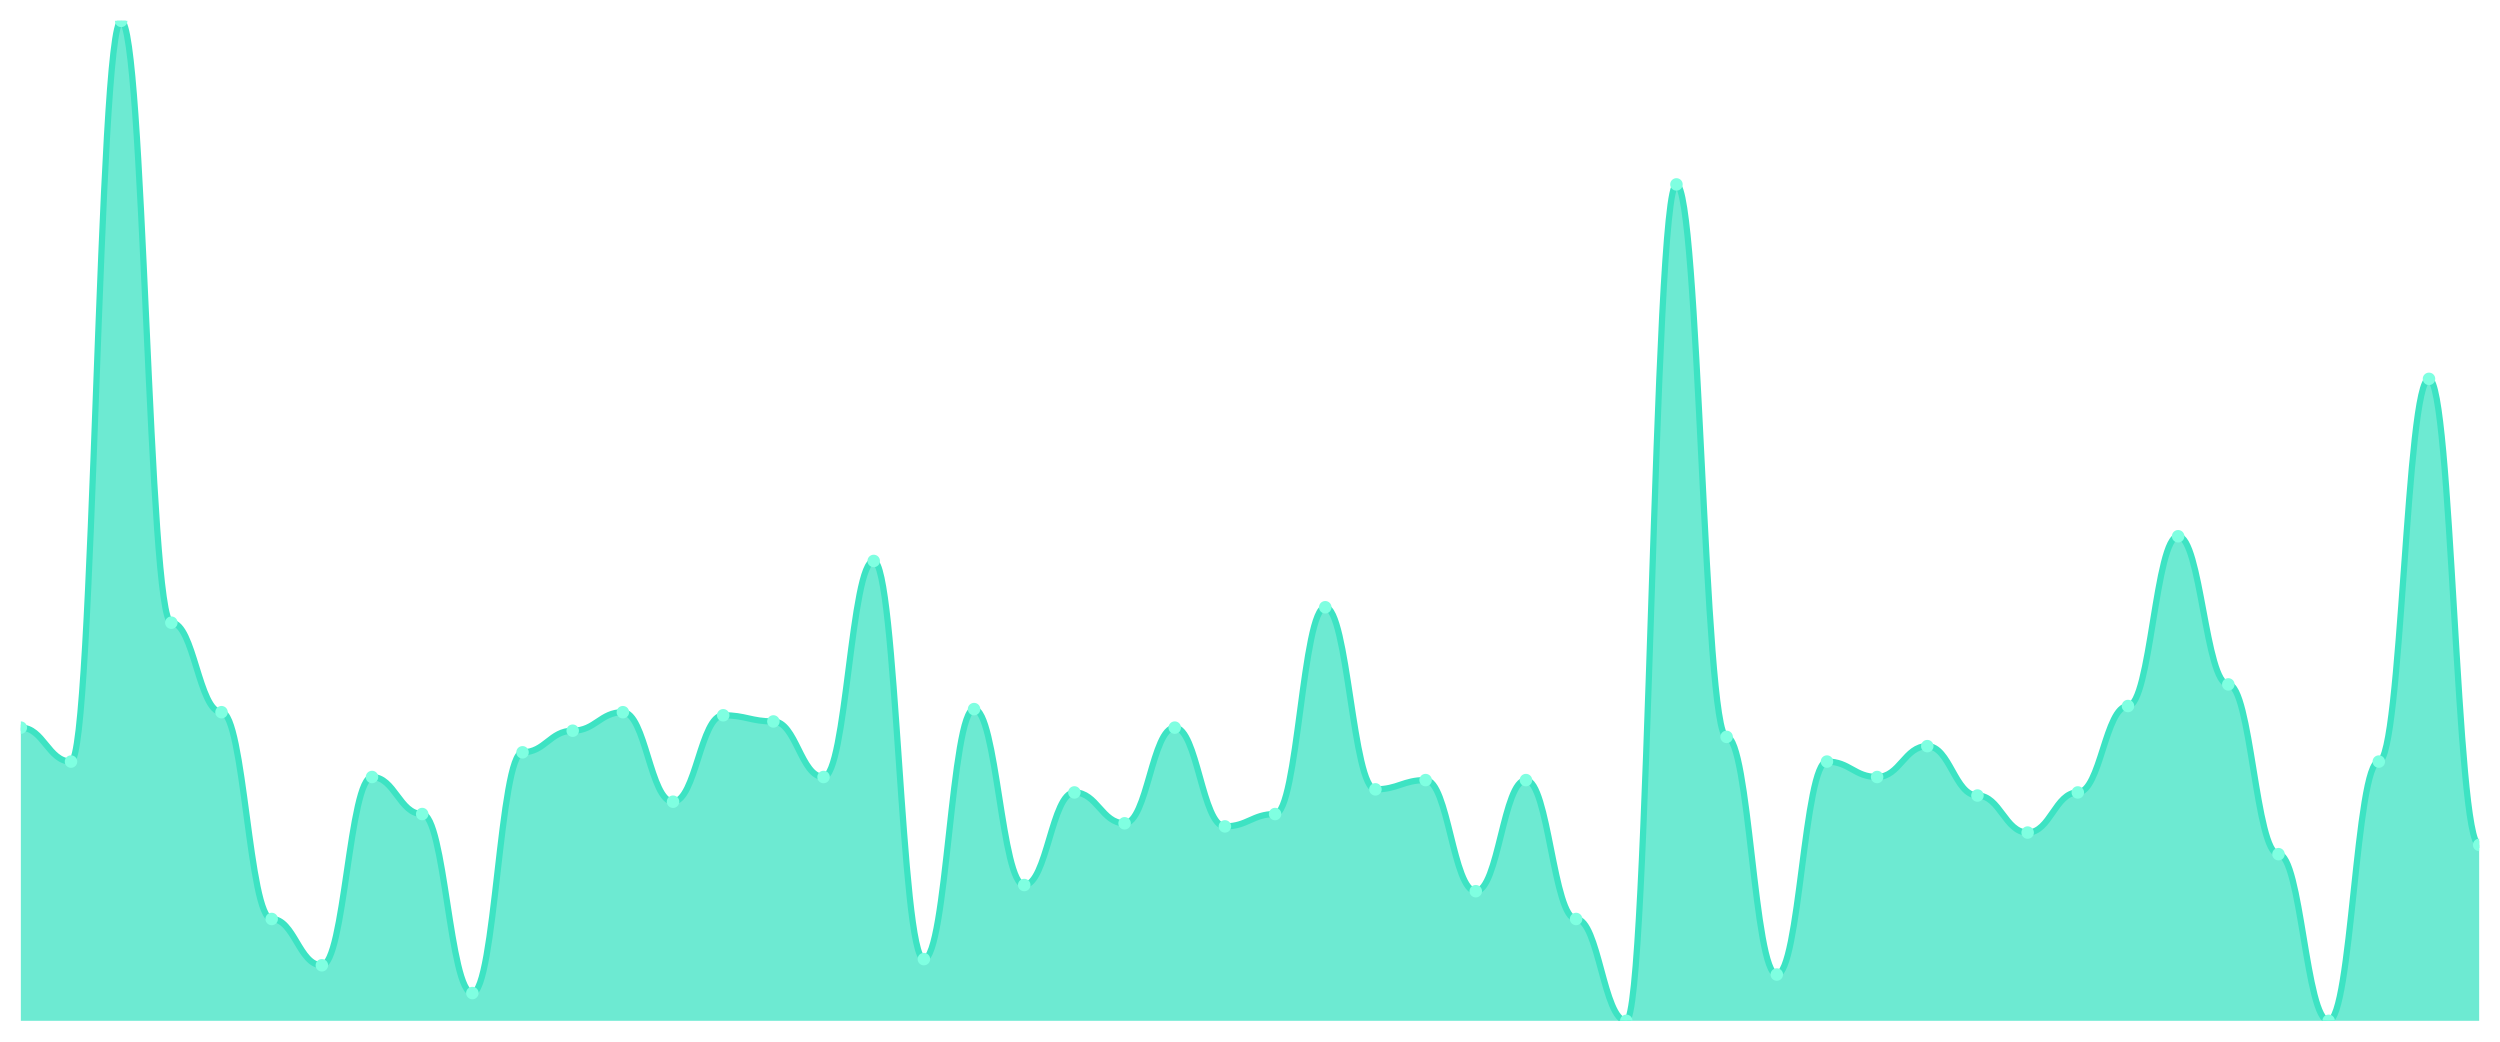
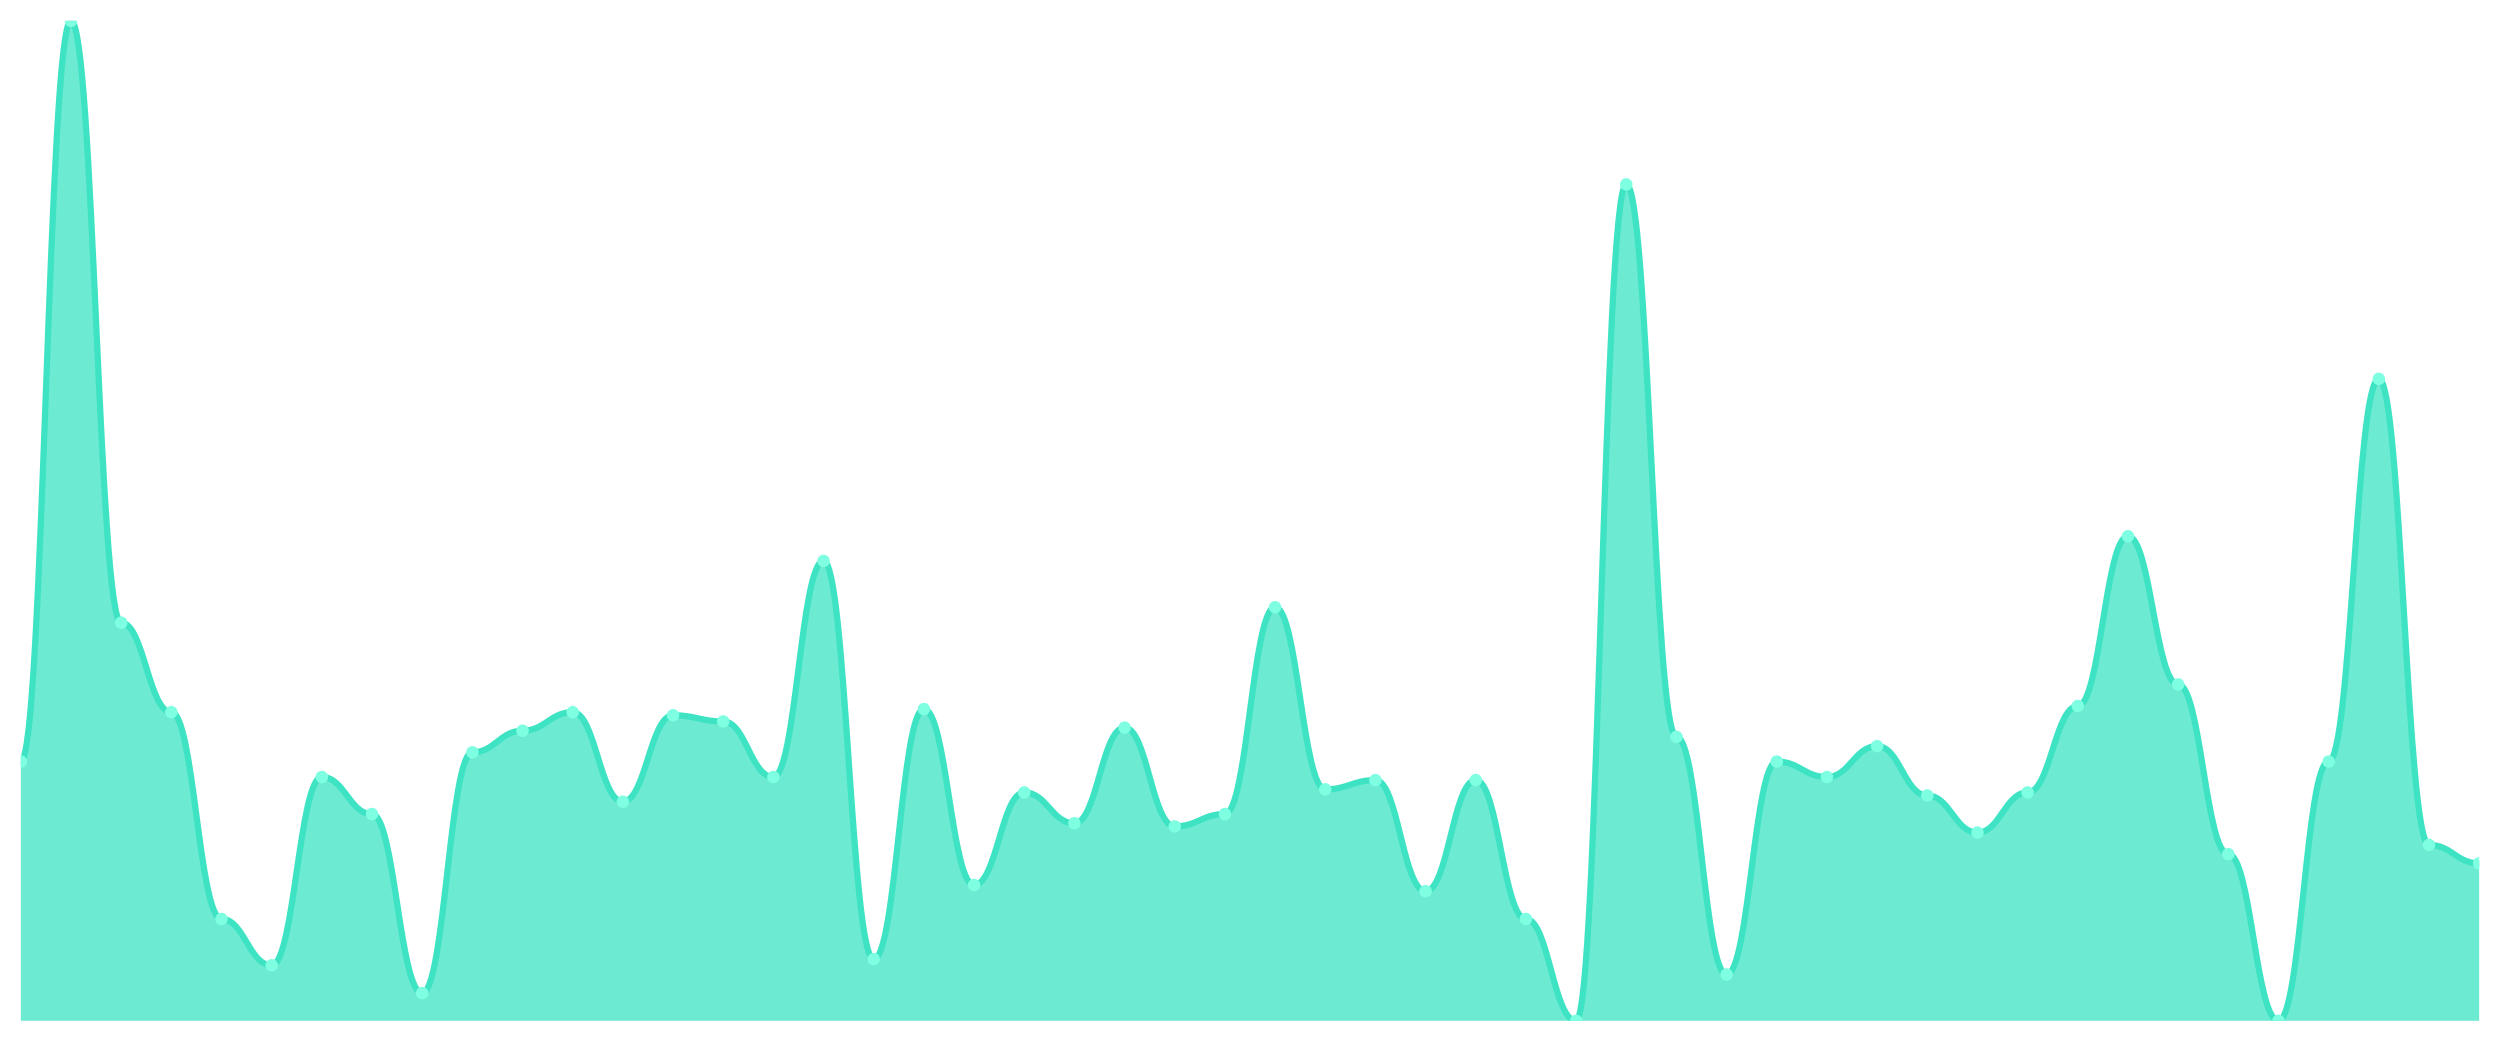
<svg xmlns="http://www.w3.org/2000/svg" viewBox="0 0 1200 500" width="1200" height="500">
  <defs>
    <clipPath id="c">
      <rect x="10" y="10" width="1180" height="480" />
    </clipPath>
  </defs>
  <rect width="1200" height="500" fill="none" />
  <g clip-path="url(#c)">
-     <path d="M 10,490 L 10,349.259 C 20.837,349.259 23.245,365.556 34.082,365.556 C 44.918,365.556 47.327,10 58.163,10 C 69,10 71.408,298.889 82.245,298.889 C 93.082,298.889 95.49,341.852 106.327,341.852 C 117.163,341.852 119.571,441.111 130.408,441.111 C 141.245,441.111 143.653,463.333 154.49,463.333 C 165.327,463.333 167.735,372.963 178.571,372.963 C 189.408,372.963 191.816,390.741 202.653,390.741 C 213.49,390.741 215.898,476.667 226.735,476.667 C 237.571,476.667 239.98,361.111 250.816,361.111 C 261.653,361.111 264.061,350.741 274.898,350.741 C 285.735,350.741 288.143,341.852 298.98,341.852 C 309.816,341.852 312.224,384.815 323.061,384.815 C 333.898,384.815 336.306,343.333 347.143,343.333 C 357.98,343.333 360.388,346.296 371.224,346.296 C 382.061,346.296 384.469,372.963 395.306,372.963 C 406.143,372.963 408.551,269.259 419.388,269.259 C 430.224,269.259 432.633,460.37 443.469,460.37 C 454.306,460.37 456.714,340.37 467.551,340.37 C 478.388,340.37 480.796,424.815 491.633,424.815 C 502.469,424.815 504.878,380.37 515.714,380.37 C 526.551,380.37 528.959,395.185 539.796,395.185 C 550.633,395.185 553.041,349.259 563.878,349.259 C 574.714,349.259 577.122,396.667 587.959,396.667 C 598.796,396.667 601.204,390.741 612.041,390.741 C 622.878,390.741 625.286,291.481 636.122,291.481 C 646.959,291.481 649.367,378.889 660.204,378.889 C 671.041,378.889 673.449,374.444 684.286,374.444 C 695.122,374.444 697.531,427.778 708.367,427.778 C 719.204,427.778 721.612,374.444 732.449,374.444 C 743.286,374.444 745.694,441.111 756.531,441.111 C 767.367,441.111 769.776,490 780.612,490 C 791.449,490 793.857,88.519 804.694,88.519 C 815.531,88.519 817.939,353.704 828.776,353.704 C 839.612,353.704 842.02,467.778 852.857,467.778 C 863.694,467.778 866.102,365.556 876.939,365.556 C 887.776,365.556 890.184,372.963 901.02,372.963 C 911.857,372.963 914.265,358.148 925.102,358.148 C 935.939,358.148 938.347,381.852 949.184,381.852 C 960.02,381.852 962.429,399.63 973.265,399.63 C 984.102,399.63 986.51,380.37 997.347,380.37 C 1008.184,380.37 1010.592,338.889 1021.429,338.889 C 1032.265,338.889 1034.673,257.407 1045.51,257.407 C 1056.347,257.407 1058.755,328.519 1069.592,328.519 C 1080.429,328.519 1082.837,410 1093.673,410 C 1104.51,410 1106.918,490 1117.755,490 C 1128.592,490 1131,365.556 1141.837,365.556 C 1152.673,365.556 1155.082,181.852 1165.918,181.852 C 1176.755,181.852 1179.163,405.556 1190,405.556 L 1190,490 Z" fill="rgba(61,227,195,0.75)" />
-     <path d="M 10,349.259 C 20.837,349.259 23.245,365.556 34.082,365.556 C 44.918,365.556 47.327,10 58.163,10 C 69,10 71.408,298.889 82.245,298.889 C 93.082,298.889 95.49,341.852 106.327,341.852 C 117.163,341.852 119.571,441.111 130.408,441.111 C 141.245,441.111 143.653,463.333 154.49,463.333 C 165.327,463.333 167.735,372.963 178.571,372.963 C 189.408,372.963 191.816,390.741 202.653,390.741 C 213.49,390.741 215.898,476.667 226.735,476.667 C 237.571,476.667 239.98,361.111 250.816,361.111 C 261.653,361.111 264.061,350.741 274.898,350.741 C 285.735,350.741 288.143,341.852 298.98,341.852 C 309.816,341.852 312.224,384.815 323.061,384.815 C 333.898,384.815 336.306,343.333 347.143,343.333 C 357.98,343.333 360.388,346.296 371.224,346.296 C 382.061,346.296 384.469,372.963 395.306,372.963 C 406.143,372.963 408.551,269.259 419.388,269.259 C 430.224,269.259 432.633,460.37 443.469,460.37 C 454.306,460.37 456.714,340.37 467.551,340.37 C 478.388,340.37 480.796,424.815 491.633,424.815 C 502.469,424.815 504.878,380.37 515.714,380.37 C 526.551,380.37 528.959,395.185 539.796,395.185 C 550.633,395.185 553.041,349.259 563.878,349.259 C 574.714,349.259 577.122,396.667 587.959,396.667 C 598.796,396.667 601.204,390.741 612.041,390.741 C 622.878,390.741 625.286,291.481 636.122,291.481 C 646.959,291.481 649.367,378.889 660.204,378.889 C 671.041,378.889 673.449,374.444 684.286,374.444 C 695.122,374.444 697.531,427.778 708.367,427.778 C 719.204,427.778 721.612,374.444 732.449,374.444 C 743.286,374.444 745.694,441.111 756.531,441.111 C 767.367,441.111 769.776,490 780.612,490 C 791.449,490 793.857,88.519 804.694,88.519 C 815.531,88.519 817.939,353.704 828.776,353.704 C 839.612,353.704 842.02,467.778 852.857,467.778 C 863.694,467.778 866.102,365.556 876.939,365.556 C 887.776,365.556 890.184,372.963 901.02,372.963 C 911.857,372.963 914.265,358.148 925.102,358.148 C 935.939,358.148 938.347,381.852 949.184,381.852 C 960.02,381.852 962.429,399.63 973.265,399.63 C 984.102,399.63 986.51,380.37 997.347,380.37 C 1008.184,380.37 1010.592,338.889 1021.429,338.889 C 1032.265,338.889 1034.673,257.407 1045.51,257.407 C 1056.347,257.407 1058.755,328.519 1069.592,328.519 C 1080.429,328.519 1082.837,410 1093.673,410 C 1104.51,410 1106.918,490 1117.755,490 C 1128.592,490 1131,365.556 1141.837,365.556 C 1152.673,365.556 1155.082,181.852 1165.918,181.852 C 1176.755,181.852 1179.163,405.556 1190,405.556" fill="none" stroke="#3de3c3" stroke-width="3" stroke-linecap="round" stroke-linejoin="round" />
-     <circle cx="10" cy="349.259" r="3" fill="#7fffe1" />
-     <circle cx="34.082" cy="365.556" r="3" fill="#7fffe1" />
-     <circle cx="58.163" cy="10" r="3" fill="#7fffe1" />
-     <circle cx="82.245" cy="298.889" r="3" fill="#7fffe1" />
-     <circle cx="106.327" cy="341.852" r="3" fill="#7fffe1" />
-     <circle cx="130.408" cy="441.111" r="3" fill="#7fffe1" />
-     <circle cx="154.49" cy="463.333" r="3" fill="#7fffe1" />
-     <circle cx="178.571" cy="372.963" r="3" fill="#7fffe1" />
-     <circle cx="202.653" cy="390.741" r="3" fill="#7fffe1" />
-     <circle cx="226.735" cy="476.667" r="3" fill="#7fffe1" />
-     <circle cx="250.816" cy="361.111" r="3" fill="#7fffe1" />
-     <circle cx="274.898" cy="350.741" r="3" fill="#7fffe1" />
-     <circle cx="298.98" cy="341.852" r="3" fill="#7fffe1" />
-     <circle cx="323.061" cy="384.815" r="3" fill="#7fffe1" />
-     <circle cx="347.143" cy="343.333" r="3" fill="#7fffe1" />
-     <circle cx="371.224" cy="346.296" r="3" fill="#7fffe1" />
-     <circle cx="395.306" cy="372.963" r="3" fill="#7fffe1" />
-     <circle cx="419.388" cy="269.259" r="3" fill="#7fffe1" />
-     <circle cx="443.469" cy="460.37" r="3" fill="#7fffe1" />
-     <circle cx="467.551" cy="340.37" r="3" fill="#7fffe1" />
-     <circle cx="491.633" cy="424.815" r="3" fill="#7fffe1" />
-     <circle cx="515.714" cy="380.37" r="3" fill="#7fffe1" />
-     <circle cx="539.796" cy="395.185" r="3" fill="#7fffe1" />
-     <circle cx="563.878" cy="349.259" r="3" fill="#7fffe1" />
-     <circle cx="587.959" cy="396.667" r="3" fill="#7fffe1" />
-     <circle cx="612.041" cy="390.741" r="3" fill="#7fffe1" />
-     <circle cx="636.122" cy="291.481" r="3" fill="#7fffe1" />
-     <circle cx="660.204" cy="378.889" r="3" fill="#7fffe1" />
-     <circle cx="684.286" cy="374.444" r="3" fill="#7fffe1" />
-     <circle cx="708.367" cy="427.778" r="3" fill="#7fffe1" />
-     <circle cx="732.449" cy="374.444" r="3" fill="#7fffe1" />
-     <circle cx="756.531" cy="441.111" r="3" fill="#7fffe1" />
-     <circle cx="780.612" cy="490" r="3" fill="#7fffe1" />
-     <circle cx="804.694" cy="88.519" r="3" fill="#7fffe1" />
-     <circle cx="828.776" cy="353.704" r="3" fill="#7fffe1" />
-     <circle cx="852.857" cy="467.778" r="3" fill="#7fffe1" />
-     <circle cx="876.939" cy="365.556" r="3" fill="#7fffe1" />
-     <circle cx="901.02" cy="372.963" r="3" fill="#7fffe1" />
-     <circle cx="925.102" cy="358.148" r="3" fill="#7fffe1" />
-     <circle cx="949.184" cy="381.852" r="3" fill="#7fffe1" />
-     <circle cx="973.265" cy="399.63" r="3" fill="#7fffe1" />
-     <circle cx="997.347" cy="380.37" r="3" fill="#7fffe1" />
-     <circle cx="1021.429" cy="338.889" r="3" fill="#7fffe1" />
-     <circle cx="1045.51" cy="257.407" r="3" fill="#7fffe1" />
-     <circle cx="1069.592" cy="328.519" r="3" fill="#7fffe1" />
-     <circle cx="1093.673" cy="410" r="3" fill="#7fffe1" />
-     <circle cx="1117.755" cy="490" r="3" fill="#7fffe1" />
-     <circle cx="1141.837" cy="365.556" r="3" fill="#7fffe1" />
-     <circle cx="1165.918" cy="181.852" r="3" fill="#7fffe1" />
-     <circle cx="1190" cy="405.556" r="3" fill="#7fffe1" />
+     <path d="M 10,490 L 10,365.556 C 20.837,365.556 23.245,10 34.082,10 C 44.918,10 47.327,298.889 58.163,298.889 C 69,298.889 71.408,341.852 82.245,341.852 C 93.082,341.852 95.49,441.111 106.327,441.111 C 117.163,441.111 119.571,463.333 130.408,463.333 C 141.245,463.333 143.653,372.963 154.49,372.963 C 165.327,372.963 167.735,390.741 178.571,390.741 C 189.408,390.741 191.816,476.667 202.653,476.667 C 213.49,476.667 215.898,361.111 226.735,361.111 C 237.571,361.111 239.98,350.741 250.816,350.741 C 261.653,350.741 264.061,341.852 274.898,341.852 C 285.735,341.852 288.143,384.815 298.98,384.815 C 309.816,384.815 312.224,343.333 323.061,343.333 C 333.898,343.333 336.306,346.296 347.143,346.296 C 357.98,346.296 360.388,372.963 371.224,372.963 C 382.061,372.963 384.469,269.259 395.306,269.259 C 406.143,269.259 408.551,460.37 419.388,460.37 C 430.224,460.37 432.633,340.37 443.469,340.37 C 454.306,340.37 456.714,424.815 467.551,424.815 C 478.388,424.815 480.796,380.37 491.633,380.37 C 502.469,380.37 504.878,395.185 515.714,395.185 C 526.551,395.185 528.959,349.259 539.796,349.259 C 550.633,349.259 553.041,396.667 563.878,396.667 C 574.714,396.667 577.122,390.741 587.959,390.741 C 598.796,390.741 601.204,291.481 612.041,291.481 C 622.878,291.481 625.286,378.889 636.122,378.889 C 646.959,378.889 649.367,374.444 660.204,374.444 C 671.041,374.444 673.449,427.778 684.286,427.778 C 695.122,427.778 697.531,374.444 708.367,374.444 C 719.204,374.444 721.612,441.111 732.449,441.111 C 743.286,441.111 745.694,490 756.531,490 C 767.367,490 769.776,88.519 780.612,88.519 C 791.449,88.519 793.857,353.704 804.694,353.704 C 815.531,353.704 817.939,467.778 828.776,467.778 C 839.612,467.778 842.02,365.556 852.857,365.556 C 863.694,365.556 866.102,372.963 876.939,372.963 C 887.776,372.963 890.184,358.148 901.02,358.148 C 911.857,358.148 914.265,381.852 925.102,381.852 C 935.939,381.852 938.347,399.63 949.184,399.63 C 960.02,399.63 962.429,380.37 973.265,380.37 C 984.102,380.37 986.51,338.889 997.347,338.889 C 1008.184,338.889 1010.592,257.407 1021.429,257.407 C 1032.265,257.407 1034.673,328.519 1045.51,328.519 C 1056.347,328.519 1058.755,410 1069.592,410 C 1080.429,410 1082.837,490 1093.673,490 C 1104.51,490 1106.918,365.556 1117.755,365.556 C 1128.592,365.556 1131,181.852 1141.837,181.852 C 1152.673,181.852 1155.082,405.556 1165.918,405.556 C 1176.755,405.556 1179.163,414.444 1190,414.444 L 1190,490 Z" fill="rgba(61,227,195,0.75)" />
+     <path d="M 10,365.556 C 20.837,365.556 23.245,10 34.082,10 C 44.918,10 47.327,298.889 58.163,298.889 C 69,298.889 71.408,341.852 82.245,341.852 C 93.082,341.852 95.49,441.111 106.327,441.111 C 117.163,441.111 119.571,463.333 130.408,463.333 C 141.245,463.333 143.653,372.963 154.49,372.963 C 165.327,372.963 167.735,390.741 178.571,390.741 C 189.408,390.741 191.816,476.667 202.653,476.667 C 213.49,476.667 215.898,361.111 226.735,361.111 C 237.571,361.111 239.98,350.741 250.816,350.741 C 261.653,350.741 264.061,341.852 274.898,341.852 C 285.735,341.852 288.143,384.815 298.98,384.815 C 309.816,384.815 312.224,343.333 323.061,343.333 C 333.898,343.333 336.306,346.296 347.143,346.296 C 357.98,346.296 360.388,372.963 371.224,372.963 C 382.061,372.963 384.469,269.259 395.306,269.259 C 406.143,269.259 408.551,460.37 419.388,460.37 C 430.224,460.37 432.633,340.37 443.469,340.37 C 454.306,340.37 456.714,424.815 467.551,424.815 C 478.388,424.815 480.796,380.37 491.633,380.37 C 502.469,380.37 504.878,395.185 515.714,395.185 C 526.551,395.185 528.959,349.259 539.796,349.259 C 550.633,349.259 553.041,396.667 563.878,396.667 C 574.714,396.667 577.122,390.741 587.959,390.741 C 598.796,390.741 601.204,291.481 612.041,291.481 C 622.878,291.481 625.286,378.889 636.122,378.889 C 646.959,378.889 649.367,374.444 660.204,374.444 C 671.041,374.444 673.449,427.778 684.286,427.778 C 695.122,427.778 697.531,374.444 708.367,374.444 C 719.204,374.444 721.612,441.111 732.449,441.111 C 743.286,441.111 745.694,490 756.531,490 C 767.367,490 769.776,88.519 780.612,88.519 C 791.449,88.519 793.857,353.704 804.694,353.704 C 815.531,353.704 817.939,467.778 828.776,467.778 C 839.612,467.778 842.02,365.556 852.857,365.556 C 863.694,365.556 866.102,372.963 876.939,372.963 C 887.776,372.963 890.184,358.148 901.02,358.148 C 911.857,358.148 914.265,381.852 925.102,381.852 C 935.939,381.852 938.347,399.63 949.184,399.63 C 960.02,399.63 962.429,380.37 973.265,380.37 C 984.102,380.37 986.51,338.889 997.347,338.889 C 1008.184,338.889 1010.592,257.407 1021.429,257.407 C 1032.265,257.407 1034.673,328.519 1045.51,328.519 C 1056.347,328.519 1058.755,410 1069.592,410 C 1080.429,410 1082.837,490 1093.673,490 C 1104.51,490 1106.918,365.556 1117.755,365.556 C 1128.592,365.556 1131,181.852 1141.837,181.852 C 1152.673,181.852 1155.082,405.556 1165.918,405.556 C 1176.755,405.556 1179.163,414.444 1190,414.444" fill="none" stroke="#3de3c3" stroke-width="3" stroke-linecap="round" stroke-linejoin="round" />
+     <circle cx="10" cy="365.556" r="3" fill="#7fffe1" />
+     <circle cx="34.082" cy="10" r="3" fill="#7fffe1" />
+     <circle cx="58.163" cy="298.889" r="3" fill="#7fffe1" />
+     <circle cx="82.245" cy="341.852" r="3" fill="#7fffe1" />
+     <circle cx="106.327" cy="441.111" r="3" fill="#7fffe1" />
+     <circle cx="130.408" cy="463.333" r="3" fill="#7fffe1" />
+     <circle cx="154.49" cy="372.963" r="3" fill="#7fffe1" />
+     <circle cx="178.571" cy="390.741" r="3" fill="#7fffe1" />
+     <circle cx="202.653" cy="476.667" r="3" fill="#7fffe1" />
+     <circle cx="226.735" cy="361.111" r="3" fill="#7fffe1" />
+     <circle cx="250.816" cy="350.741" r="3" fill="#7fffe1" />
+     <circle cx="274.898" cy="341.852" r="3" fill="#7fffe1" />
+     <circle cx="298.98" cy="384.815" r="3" fill="#7fffe1" />
+     <circle cx="323.061" cy="343.333" r="3" fill="#7fffe1" />
+     <circle cx="347.143" cy="346.296" r="3" fill="#7fffe1" />
+     <circle cx="371.224" cy="372.963" r="3" fill="#7fffe1" />
+     <circle cx="395.306" cy="269.259" r="3" fill="#7fffe1" />
+     <circle cx="419.388" cy="460.37" r="3" fill="#7fffe1" />
+     <circle cx="443.469" cy="340.37" r="3" fill="#7fffe1" />
+     <circle cx="467.551" cy="424.815" r="3" fill="#7fffe1" />
+     <circle cx="491.633" cy="380.37" r="3" fill="#7fffe1" />
+     <circle cx="515.714" cy="395.185" r="3" fill="#7fffe1" />
+     <circle cx="539.796" cy="349.259" r="3" fill="#7fffe1" />
+     <circle cx="563.878" cy="396.667" r="3" fill="#7fffe1" />
+     <circle cx="587.959" cy="390.741" r="3" fill="#7fffe1" />
+     <circle cx="612.041" cy="291.481" r="3" fill="#7fffe1" />
+     <circle cx="636.122" cy="378.889" r="3" fill="#7fffe1" />
+     <circle cx="660.204" cy="374.444" r="3" fill="#7fffe1" />
+     <circle cx="684.286" cy="427.778" r="3" fill="#7fffe1" />
+     <circle cx="708.367" cy="374.444" r="3" fill="#7fffe1" />
+     <circle cx="732.449" cy="441.111" r="3" fill="#7fffe1" />
+     <circle cx="756.531" cy="490" r="3" fill="#7fffe1" />
+     <circle cx="780.612" cy="88.519" r="3" fill="#7fffe1" />
+     <circle cx="804.694" cy="353.704" r="3" fill="#7fffe1" />
+     <circle cx="828.776" cy="467.778" r="3" fill="#7fffe1" />
+     <circle cx="852.857" cy="365.556" r="3" fill="#7fffe1" />
+     <circle cx="876.939" cy="372.963" r="3" fill="#7fffe1" />
+     <circle cx="901.02" cy="358.148" r="3" fill="#7fffe1" />
+     <circle cx="925.102" cy="381.852" r="3" fill="#7fffe1" />
+     <circle cx="949.184" cy="399.63" r="3" fill="#7fffe1" />
+     <circle cx="973.265" cy="380.37" r="3" fill="#7fffe1" />
+     <circle cx="997.347" cy="338.889" r="3" fill="#7fffe1" />
+     <circle cx="1021.429" cy="257.407" r="3" fill="#7fffe1" />
+     <circle cx="1045.51" cy="328.519" r="3" fill="#7fffe1" />
+     <circle cx="1069.592" cy="410" r="3" fill="#7fffe1" />
+     <circle cx="1093.673" cy="490" r="3" fill="#7fffe1" />
+     <circle cx="1117.755" cy="365.556" r="3" fill="#7fffe1" />
+     <circle cx="1141.837" cy="181.852" r="3" fill="#7fffe1" />
+     <circle cx="1165.918" cy="405.556" r="3" fill="#7fffe1" />
+     <circle cx="1190" cy="414.444" r="3" fill="#7fffe1" />
  </g>
</svg>
